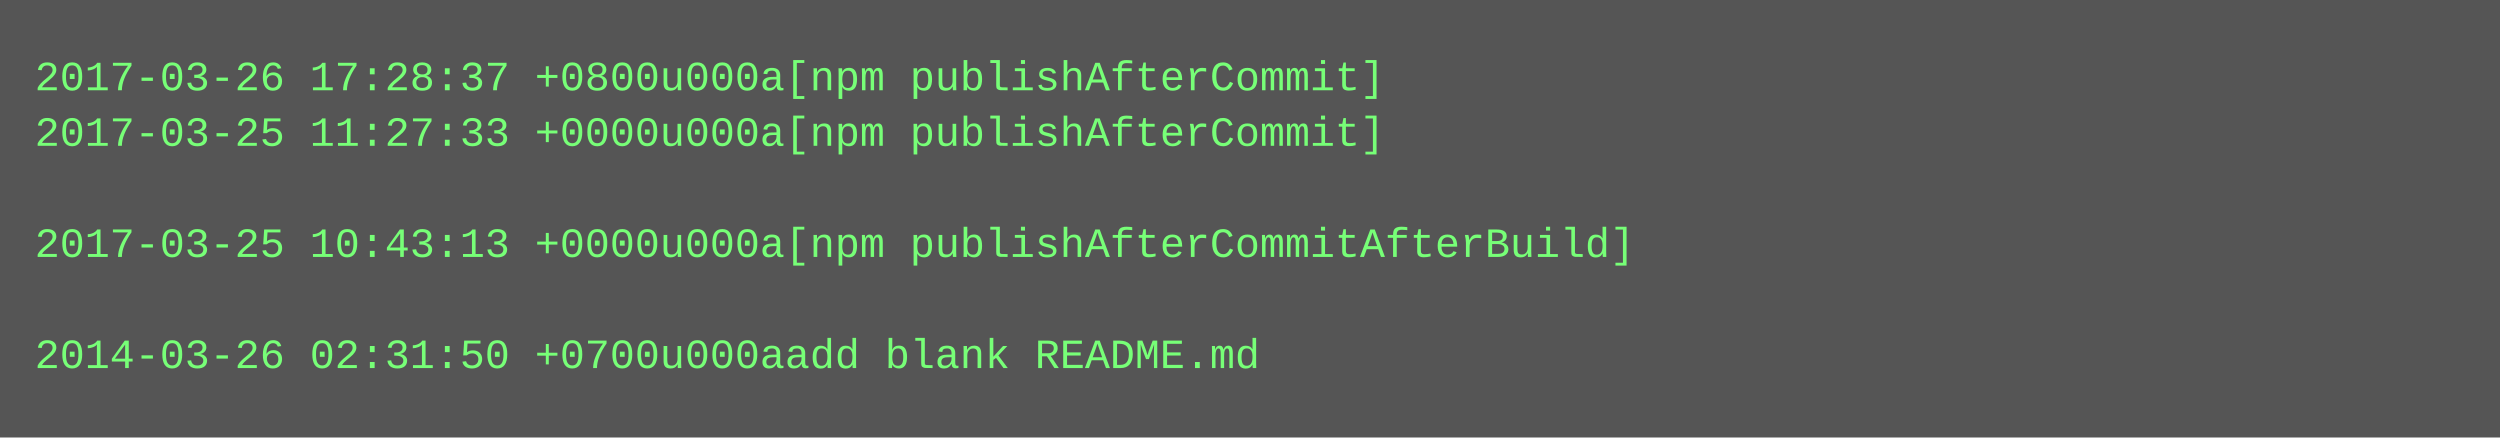
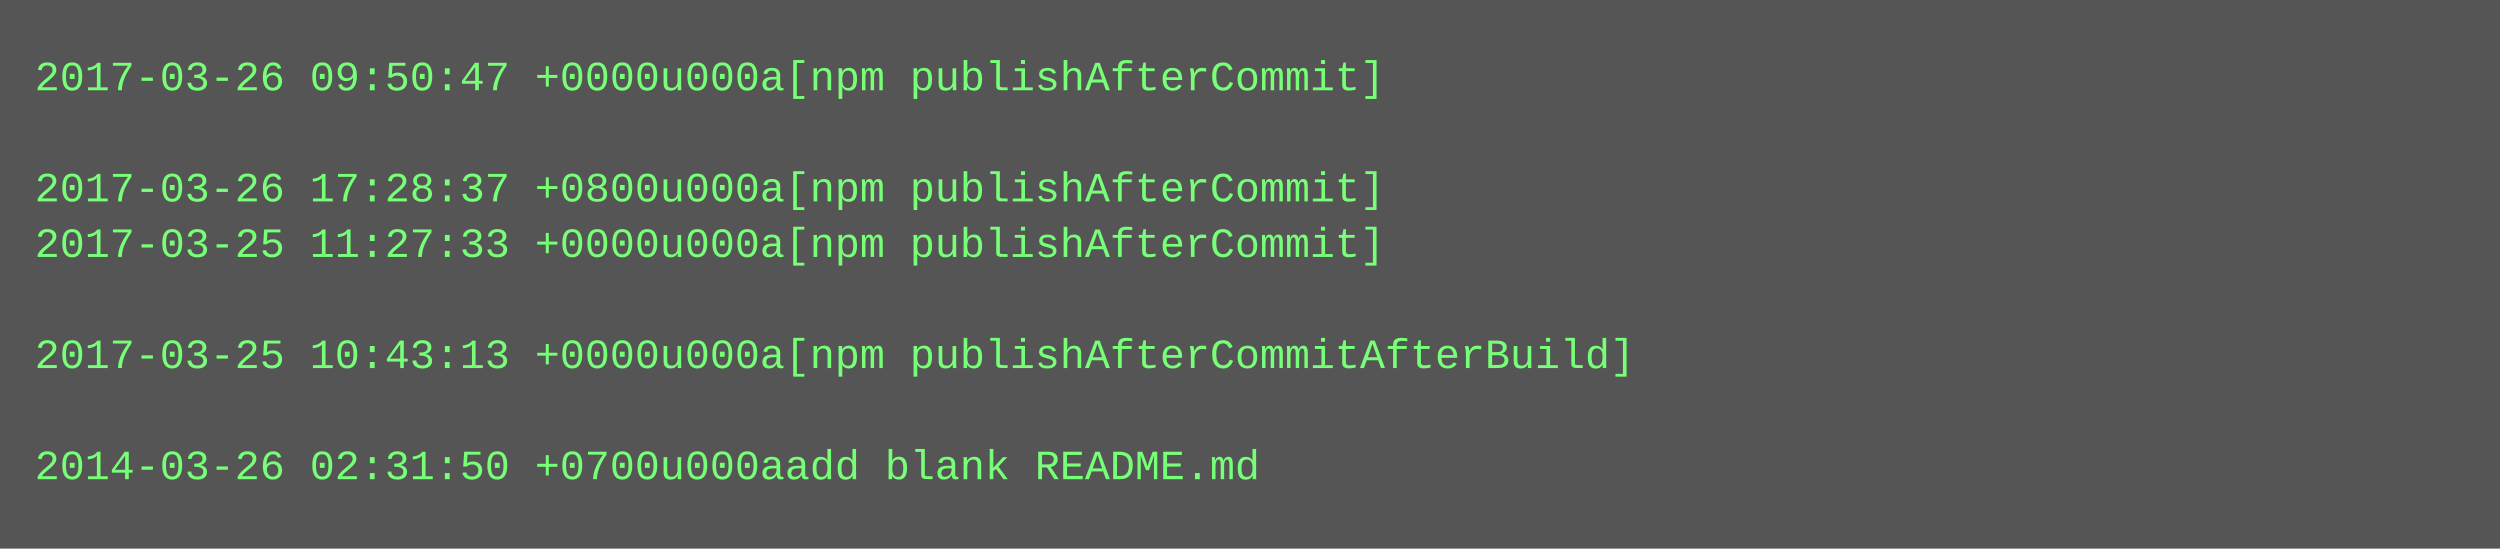
- <svg xmlns="http://www.w3.org/2000/svg" height="126" width="720">
-   <rect height="126" fill="#555" width="720" />
+ <svg xmlns="http://www.w3.org/2000/svg" height="158" width="720">
+   <rect height="158" fill="#555" width="720" />
  <text fill="#7f7" font-family="Courier New" font-size="12" xml:space="preserve">
-     <tspan x="10" y="26">2017-03-26 17:28:37 +0800u000a[npm publishAfterCommit]</tspan>
-     <tspan x="10" y="42">2017-03-25 11:27:33 +0000u000a[npm publishAfterCommit]</tspan>
-     <tspan x="10" y="58" />
-     <tspan x="10" y="74">2017-03-25 10:43:13 +0000u000a[npm publishAfterCommitAfterBuild]</tspan>
+     <tspan x="10" y="26">2017-03-26 09:50:47 +0000u000a[npm publishAfterCommit]</tspan>
+     <tspan x="10" y="42" />
+     <tspan x="10" y="58">2017-03-26 17:28:37 +0800u000a[npm publishAfterCommit]</tspan>
+     <tspan x="10" y="74">2017-03-25 11:27:33 +0000u000a[npm publishAfterCommit]</tspan>
    <tspan x="10" y="90" />
-     <tspan x="10" y="106">2014-03-26 02:31:50 +0700u000aadd blank README.md</tspan>
+     <tspan x="10" y="106">2017-03-25 10:43:13 +0000u000a[npm publishAfterCommitAfterBuild]</tspan>
+     <tspan x="10" y="122" />
+     <tspan x="10" y="138">2014-03-26 02:31:50 +0700u000aadd blank README.md</tspan>
  </text>
</svg>
